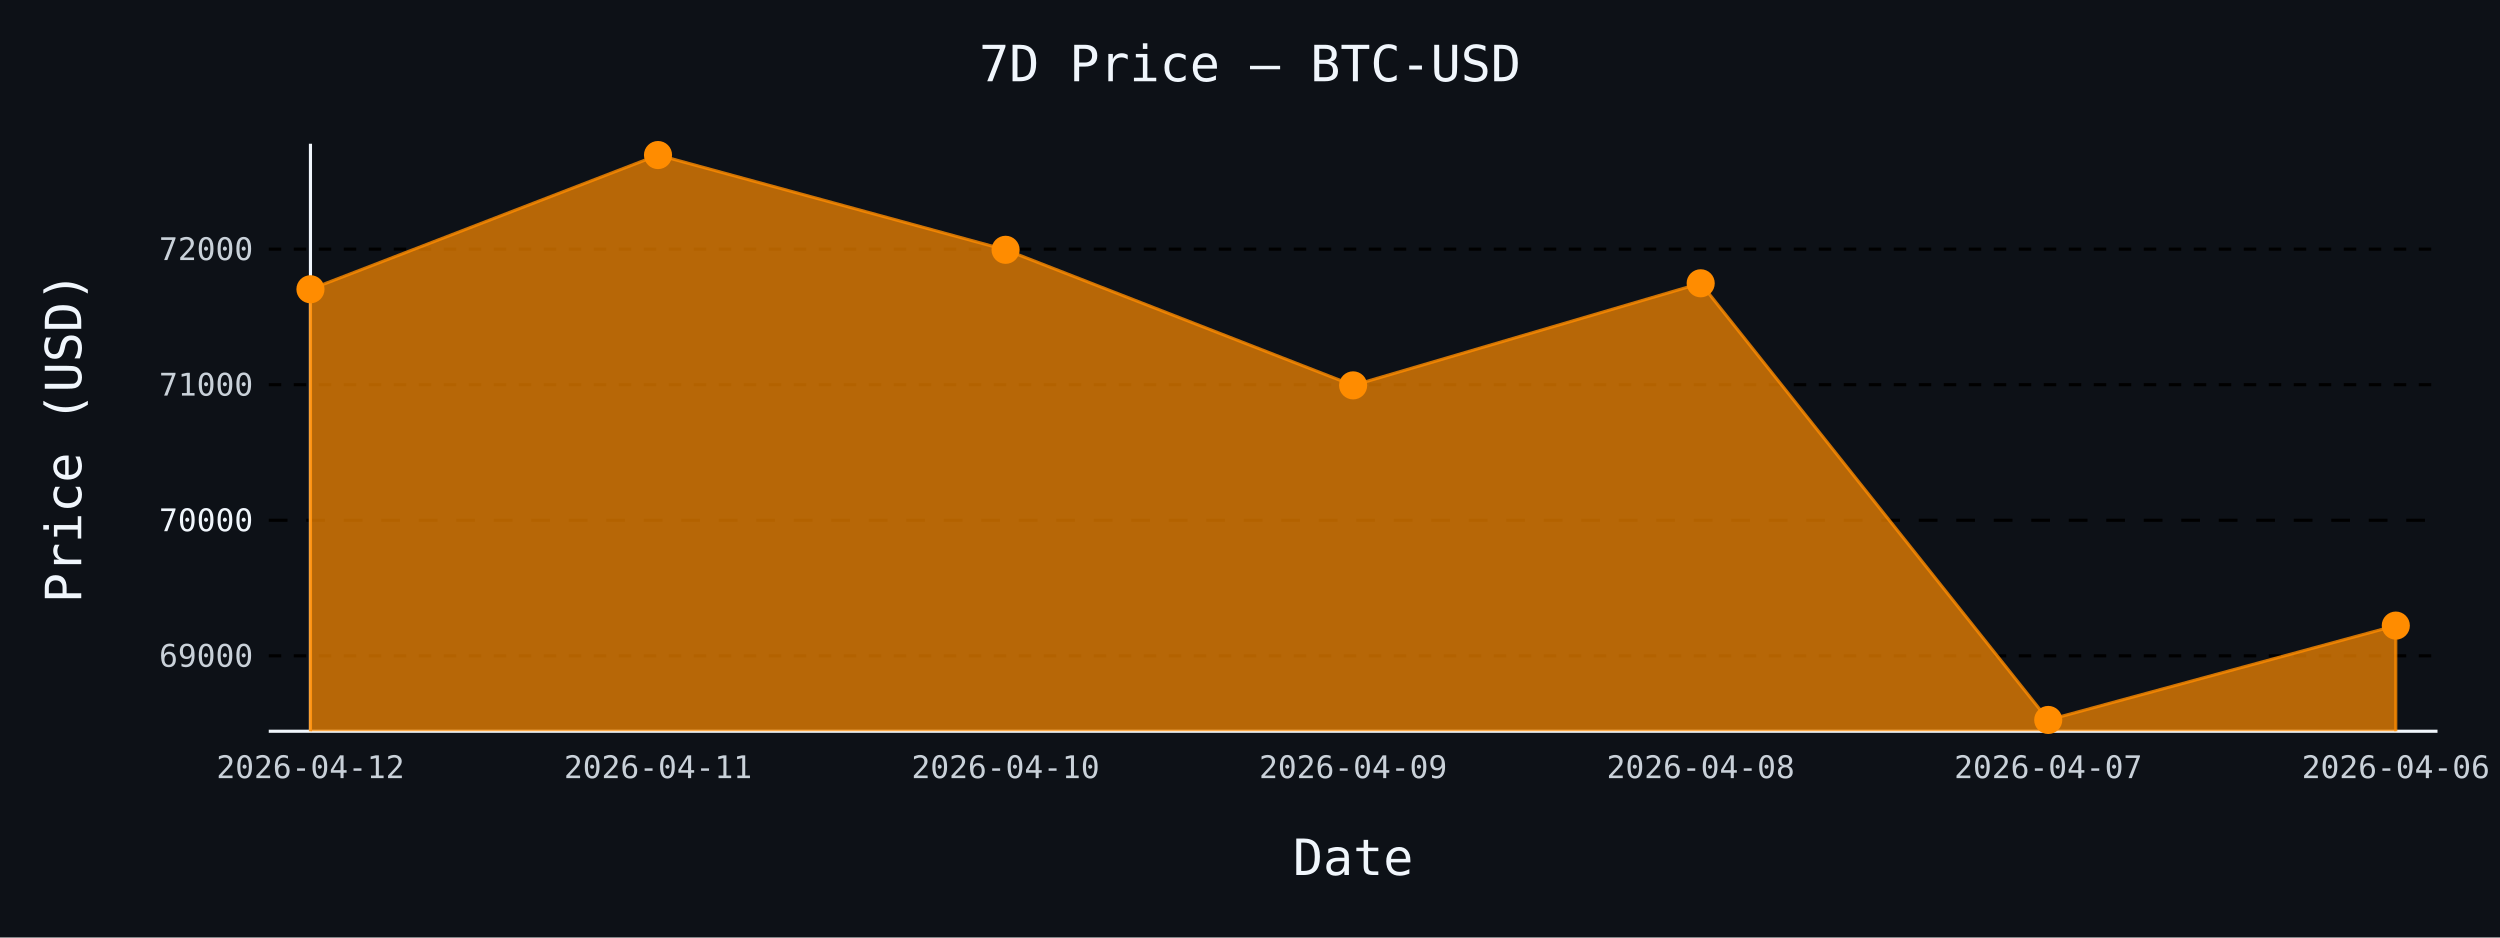
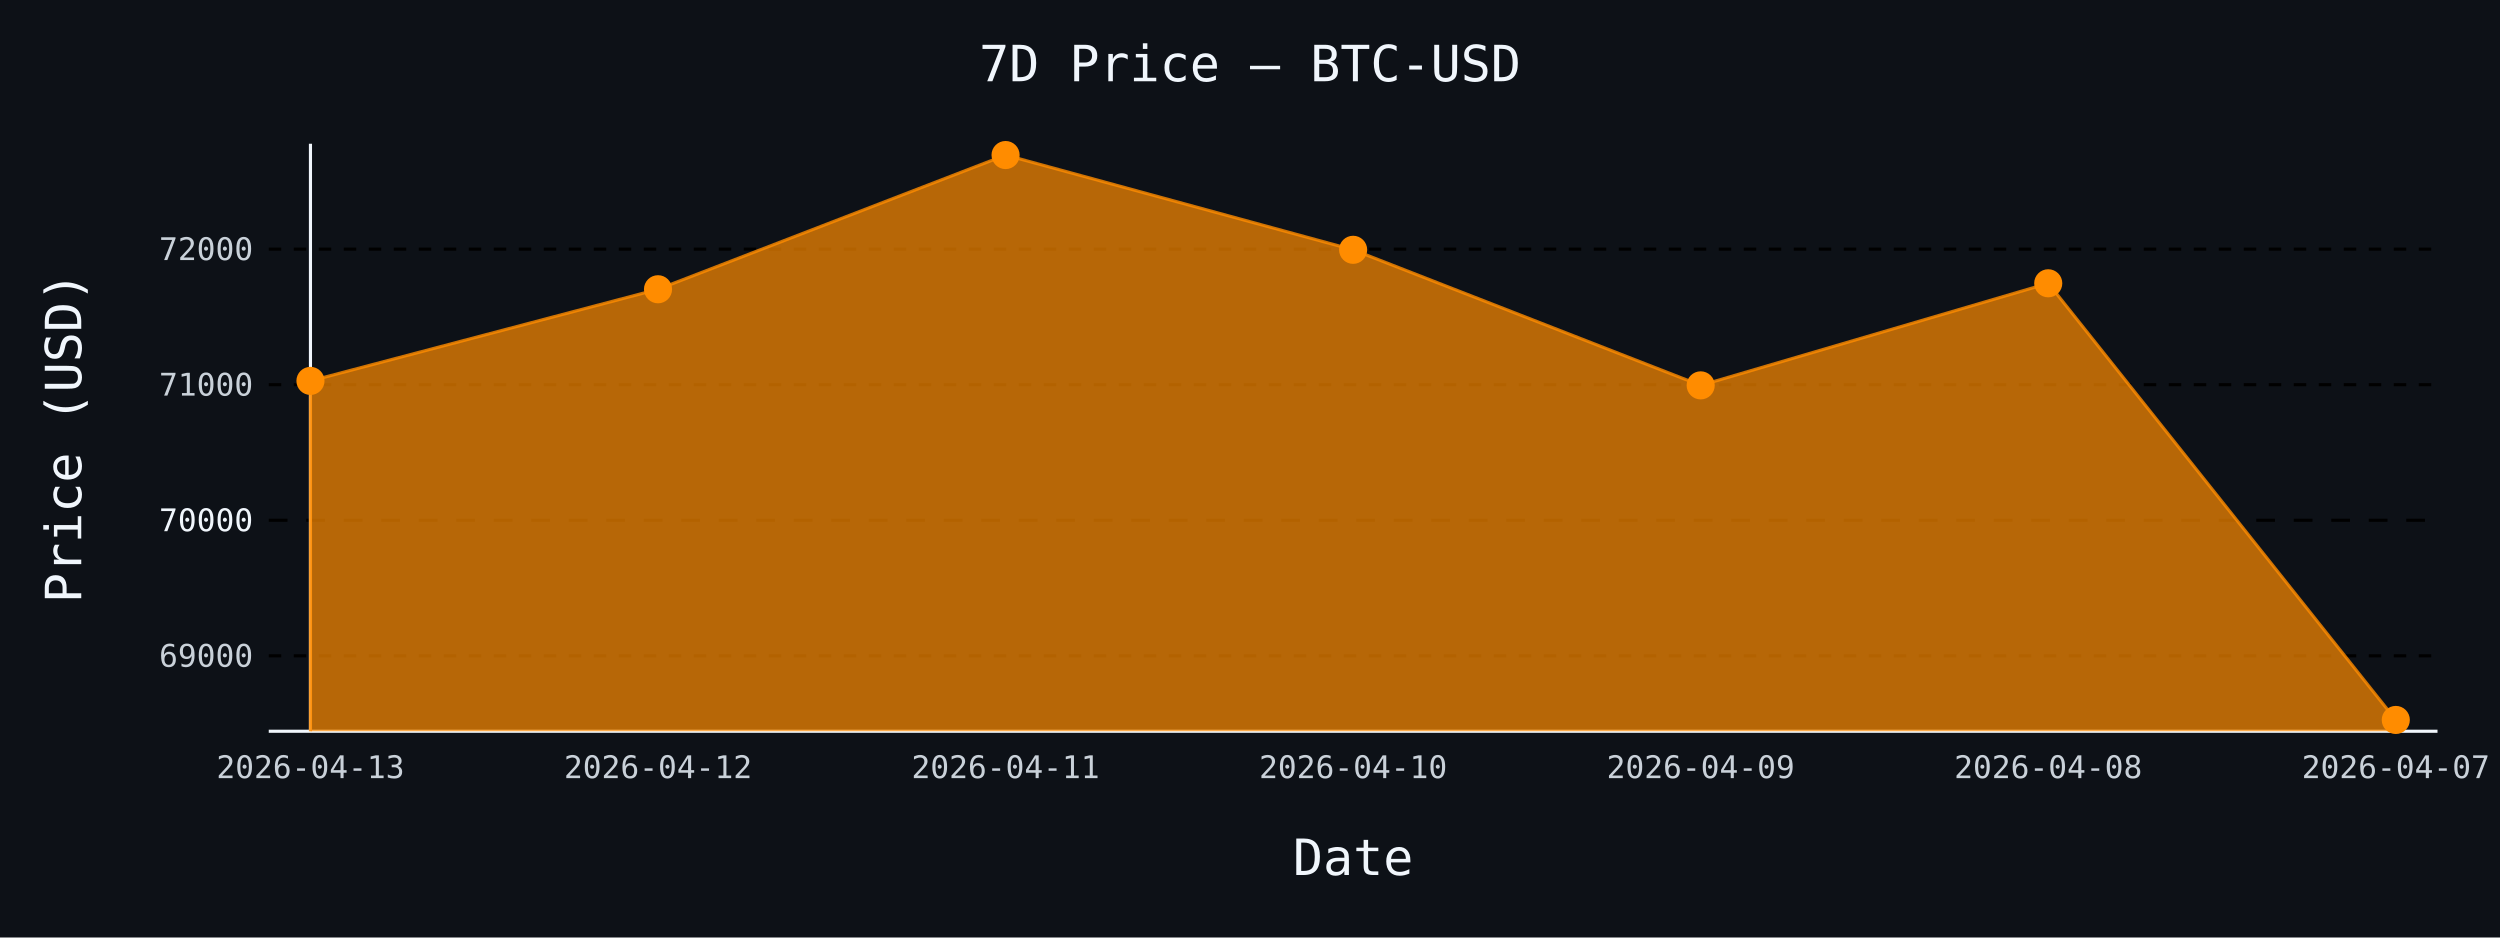
- <svg xmlns="http://www.w3.org/2000/svg" id="chart-0b8bc4ce-3684-4d0d-9144-d43c1562cef9" class="pygal-chart" viewBox="0 0 800 300">
+ <svg xmlns="http://www.w3.org/2000/svg" id="chart-c7fa1633-d5b1-4236-8bc9-6987aa5ae497" class="pygal-chart" viewBox="0 0 800 300">
  <defs>
-     <style type="text/css">#chart-0b8bc4ce-3684-4d0d-9144-d43c1562cef9{-webkit-user-select:none;-webkit-font-smoothing:antialiased;font-family:monospace}#chart-0b8bc4ce-3684-4d0d-9144-d43c1562cef9 .title{font-family:monospace;font-size:16px}#chart-0b8bc4ce-3684-4d0d-9144-d43c1562cef9 .legends .legend text{font-family:monospace;font-size:14px}#chart-0b8bc4ce-3684-4d0d-9144-d43c1562cef9 .axis text{font-family:monospace;font-size:10px}#chart-0b8bc4ce-3684-4d0d-9144-d43c1562cef9 .axis text.major{font-family:monospace;font-size:10px}#chart-0b8bc4ce-3684-4d0d-9144-d43c1562cef9 .text-overlay text.value{font-family:monospace;font-size:16px}#chart-0b8bc4ce-3684-4d0d-9144-d43c1562cef9 .text-overlay text.label{font-family:monospace;font-size:10px}#chart-0b8bc4ce-3684-4d0d-9144-d43c1562cef9 .tooltip{font-family:monospace;font-size:14px}#chart-0b8bc4ce-3684-4d0d-9144-d43c1562cef9 text.no_data{font-family:monospace;font-size:64px}
- #chart-0b8bc4ce-3684-4d0d-9144-d43c1562cef9{background-color:#0d1117}#chart-0b8bc4ce-3684-4d0d-9144-d43c1562cef9 path,#chart-0b8bc4ce-3684-4d0d-9144-d43c1562cef9 line,#chart-0b8bc4ce-3684-4d0d-9144-d43c1562cef9 rect,#chart-0b8bc4ce-3684-4d0d-9144-d43c1562cef9 circle{-webkit-transition:150ms;-moz-transition:150ms;transition:150ms}#chart-0b8bc4ce-3684-4d0d-9144-d43c1562cef9 .graph &gt; .background{fill:#0d1117}#chart-0b8bc4ce-3684-4d0d-9144-d43c1562cef9 .plot &gt; .background{fill:#0d1117}#chart-0b8bc4ce-3684-4d0d-9144-d43c1562cef9 .graph{fill:#c9d1d9}#chart-0b8bc4ce-3684-4d0d-9144-d43c1562cef9 text.no_data{fill:#f0f6fc}#chart-0b8bc4ce-3684-4d0d-9144-d43c1562cef9 .title{fill:#f0f6fc}#chart-0b8bc4ce-3684-4d0d-9144-d43c1562cef9 .legends .legend text{fill:#c9d1d9}#chart-0b8bc4ce-3684-4d0d-9144-d43c1562cef9 .legends .legend:hover text{fill:#f0f6fc}#chart-0b8bc4ce-3684-4d0d-9144-d43c1562cef9 .axis .line{stroke:#f0f6fc}#chart-0b8bc4ce-3684-4d0d-9144-d43c1562cef9 .axis .guide.line{stroke:#8b949e}#chart-0b8bc4ce-3684-4d0d-9144-d43c1562cef9 .axis .major.line{stroke:#c9d1d9}#chart-0b8bc4ce-3684-4d0d-9144-d43c1562cef9 .axis text.major{fill:#f0f6fc}#chart-0b8bc4ce-3684-4d0d-9144-d43c1562cef9 .axis.y .guides:hover .guide.line,#chart-0b8bc4ce-3684-4d0d-9144-d43c1562cef9 .line-graph .axis.x .guides:hover .guide.line,#chart-0b8bc4ce-3684-4d0d-9144-d43c1562cef9 .stackedline-graph .axis.x .guides:hover .guide.line,#chart-0b8bc4ce-3684-4d0d-9144-d43c1562cef9 .xy-graph .axis.x .guides:hover .guide.line{stroke:#f0f6fc}#chart-0b8bc4ce-3684-4d0d-9144-d43c1562cef9 .axis .guides:hover text{fill:#f0f6fc}#chart-0b8bc4ce-3684-4d0d-9144-d43c1562cef9 .reactive{fill-opacity:.7;stroke-opacity:.8;stroke-width:1}#chart-0b8bc4ce-3684-4d0d-9144-d43c1562cef9 .ci{stroke:#c9d1d9}#chart-0b8bc4ce-3684-4d0d-9144-d43c1562cef9 .reactive.active,#chart-0b8bc4ce-3684-4d0d-9144-d43c1562cef9 .active .reactive{fill-opacity:.8;stroke-opacity:.9;stroke-width:4}#chart-0b8bc4ce-3684-4d0d-9144-d43c1562cef9 .ci .reactive.active{stroke-width:1.5}#chart-0b8bc4ce-3684-4d0d-9144-d43c1562cef9 .series text{fill:#f0f6fc}#chart-0b8bc4ce-3684-4d0d-9144-d43c1562cef9 .tooltip rect{fill:#0d1117;stroke:#f0f6fc;-webkit-transition:opacity 150ms;-moz-transition:opacity 150ms;transition:opacity 150ms}#chart-0b8bc4ce-3684-4d0d-9144-d43c1562cef9 .tooltip .label{fill:#c9d1d9}#chart-0b8bc4ce-3684-4d0d-9144-d43c1562cef9 .tooltip .label{fill:#c9d1d9}#chart-0b8bc4ce-3684-4d0d-9144-d43c1562cef9 .tooltip .legend{font-size:.8em;fill:#8b949e}#chart-0b8bc4ce-3684-4d0d-9144-d43c1562cef9 .tooltip .x_label{font-size:.6em;fill:#f0f6fc}#chart-0b8bc4ce-3684-4d0d-9144-d43c1562cef9 .tooltip .xlink{font-size:.5em;text-decoration:underline}#chart-0b8bc4ce-3684-4d0d-9144-d43c1562cef9 .tooltip .value{font-size:1.5em}#chart-0b8bc4ce-3684-4d0d-9144-d43c1562cef9 .bound{font-size:.5em}#chart-0b8bc4ce-3684-4d0d-9144-d43c1562cef9 .max-value{font-size:.75em;fill:#8b949e}#chart-0b8bc4ce-3684-4d0d-9144-d43c1562cef9 .map-element{fill:#0d1117;stroke:#8b949e !important}#chart-0b8bc4ce-3684-4d0d-9144-d43c1562cef9 .map-element .reactive{fill-opacity:inherit;stroke-opacity:inherit}#chart-0b8bc4ce-3684-4d0d-9144-d43c1562cef9 .color-0,#chart-0b8bc4ce-3684-4d0d-9144-d43c1562cef9 .color-0 a:visited{stroke:#ff8c00;fill:#ff8c00}#chart-0b8bc4ce-3684-4d0d-9144-d43c1562cef9 .text-overlay .color-0 text{fill:black}
- #chart-0b8bc4ce-3684-4d0d-9144-d43c1562cef9 text.no_data{text-anchor:middle}#chart-0b8bc4ce-3684-4d0d-9144-d43c1562cef9 .guide.line{fill:none}#chart-0b8bc4ce-3684-4d0d-9144-d43c1562cef9 .centered{text-anchor:middle}#chart-0b8bc4ce-3684-4d0d-9144-d43c1562cef9 .title{text-anchor:middle}#chart-0b8bc4ce-3684-4d0d-9144-d43c1562cef9 .legends .legend text{fill-opacity:1}#chart-0b8bc4ce-3684-4d0d-9144-d43c1562cef9 .axis.x text{text-anchor:middle}#chart-0b8bc4ce-3684-4d0d-9144-d43c1562cef9 .axis.x:not(.web) text[transform]{text-anchor:start}#chart-0b8bc4ce-3684-4d0d-9144-d43c1562cef9 .axis.x:not(.web) text[transform].backwards{text-anchor:end}#chart-0b8bc4ce-3684-4d0d-9144-d43c1562cef9 .axis.y text{text-anchor:end}#chart-0b8bc4ce-3684-4d0d-9144-d43c1562cef9 .axis.y text[transform].backwards{text-anchor:start}#chart-0b8bc4ce-3684-4d0d-9144-d43c1562cef9 .axis.y2 text{text-anchor:start}#chart-0b8bc4ce-3684-4d0d-9144-d43c1562cef9 .axis.y2 text[transform].backwards{text-anchor:end}#chart-0b8bc4ce-3684-4d0d-9144-d43c1562cef9 .axis .guide.line{stroke-dasharray:4,4;stroke:black}#chart-0b8bc4ce-3684-4d0d-9144-d43c1562cef9 .axis .major.guide.line{stroke-dasharray:6,6;stroke:black}#chart-0b8bc4ce-3684-4d0d-9144-d43c1562cef9 .horizontal .axis.y .guide.line,#chart-0b8bc4ce-3684-4d0d-9144-d43c1562cef9 .horizontal .axis.y2 .guide.line,#chart-0b8bc4ce-3684-4d0d-9144-d43c1562cef9 .vertical .axis.x .guide.line{opacity:0}#chart-0b8bc4ce-3684-4d0d-9144-d43c1562cef9 .horizontal .axis.always_show .guide.line,#chart-0b8bc4ce-3684-4d0d-9144-d43c1562cef9 .vertical .axis.always_show .guide.line{opacity:1 !important}#chart-0b8bc4ce-3684-4d0d-9144-d43c1562cef9 .axis.y .guides:hover .guide.line,#chart-0b8bc4ce-3684-4d0d-9144-d43c1562cef9 .axis.y2 .guides:hover .guide.line,#chart-0b8bc4ce-3684-4d0d-9144-d43c1562cef9 .axis.x .guides:hover .guide.line{opacity:1}#chart-0b8bc4ce-3684-4d0d-9144-d43c1562cef9 .axis .guides:hover text{opacity:1}#chart-0b8bc4ce-3684-4d0d-9144-d43c1562cef9 .nofill{fill:none}#chart-0b8bc4ce-3684-4d0d-9144-d43c1562cef9 .subtle-fill{fill-opacity:.2}#chart-0b8bc4ce-3684-4d0d-9144-d43c1562cef9 .dot{stroke-width:1px;fill-opacity:1;stroke-opacity:1}#chart-0b8bc4ce-3684-4d0d-9144-d43c1562cef9 .dot.active{stroke-width:5px}#chart-0b8bc4ce-3684-4d0d-9144-d43c1562cef9 .dot.negative{fill:transparent}#chart-0b8bc4ce-3684-4d0d-9144-d43c1562cef9 text,#chart-0b8bc4ce-3684-4d0d-9144-d43c1562cef9 tspan{stroke:none !important}#chart-0b8bc4ce-3684-4d0d-9144-d43c1562cef9 .series text.active{opacity:1}#chart-0b8bc4ce-3684-4d0d-9144-d43c1562cef9 .tooltip rect{fill-opacity:.95;stroke-width:.5}#chart-0b8bc4ce-3684-4d0d-9144-d43c1562cef9 .tooltip text{fill-opacity:1}#chart-0b8bc4ce-3684-4d0d-9144-d43c1562cef9 .showable{visibility:hidden}#chart-0b8bc4ce-3684-4d0d-9144-d43c1562cef9 .showable.shown{visibility:visible}#chart-0b8bc4ce-3684-4d0d-9144-d43c1562cef9 .gauge-background{fill:rgba(229,229,229,1);stroke:none}#chart-0b8bc4ce-3684-4d0d-9144-d43c1562cef9 .bg-lines{stroke:#0d1117;stroke-width:2px}</style>
+     <style type="text/css">#chart-c7fa1633-d5b1-4236-8bc9-6987aa5ae497{-webkit-user-select:none;-webkit-font-smoothing:antialiased;font-family:monospace}#chart-c7fa1633-d5b1-4236-8bc9-6987aa5ae497 .title{font-family:monospace;font-size:16px}#chart-c7fa1633-d5b1-4236-8bc9-6987aa5ae497 .legends .legend text{font-family:monospace;font-size:14px}#chart-c7fa1633-d5b1-4236-8bc9-6987aa5ae497 .axis text{font-family:monospace;font-size:10px}#chart-c7fa1633-d5b1-4236-8bc9-6987aa5ae497 .axis text.major{font-family:monospace;font-size:10px}#chart-c7fa1633-d5b1-4236-8bc9-6987aa5ae497 .text-overlay text.value{font-family:monospace;font-size:16px}#chart-c7fa1633-d5b1-4236-8bc9-6987aa5ae497 .text-overlay text.label{font-family:monospace;font-size:10px}#chart-c7fa1633-d5b1-4236-8bc9-6987aa5ae497 .tooltip{font-family:monospace;font-size:14px}#chart-c7fa1633-d5b1-4236-8bc9-6987aa5ae497 text.no_data{font-family:monospace;font-size:64px}
+ #chart-c7fa1633-d5b1-4236-8bc9-6987aa5ae497{background-color:#0d1117}#chart-c7fa1633-d5b1-4236-8bc9-6987aa5ae497 path,#chart-c7fa1633-d5b1-4236-8bc9-6987aa5ae497 line,#chart-c7fa1633-d5b1-4236-8bc9-6987aa5ae497 rect,#chart-c7fa1633-d5b1-4236-8bc9-6987aa5ae497 circle{-webkit-transition:150ms;-moz-transition:150ms;transition:150ms}#chart-c7fa1633-d5b1-4236-8bc9-6987aa5ae497 .graph &gt; .background{fill:#0d1117}#chart-c7fa1633-d5b1-4236-8bc9-6987aa5ae497 .plot &gt; .background{fill:#0d1117}#chart-c7fa1633-d5b1-4236-8bc9-6987aa5ae497 .graph{fill:#c9d1d9}#chart-c7fa1633-d5b1-4236-8bc9-6987aa5ae497 text.no_data{fill:#f0f6fc}#chart-c7fa1633-d5b1-4236-8bc9-6987aa5ae497 .title{fill:#f0f6fc}#chart-c7fa1633-d5b1-4236-8bc9-6987aa5ae497 .legends .legend text{fill:#c9d1d9}#chart-c7fa1633-d5b1-4236-8bc9-6987aa5ae497 .legends .legend:hover text{fill:#f0f6fc}#chart-c7fa1633-d5b1-4236-8bc9-6987aa5ae497 .axis .line{stroke:#f0f6fc}#chart-c7fa1633-d5b1-4236-8bc9-6987aa5ae497 .axis .guide.line{stroke:#8b949e}#chart-c7fa1633-d5b1-4236-8bc9-6987aa5ae497 .axis .major.line{stroke:#c9d1d9}#chart-c7fa1633-d5b1-4236-8bc9-6987aa5ae497 .axis text.major{fill:#f0f6fc}#chart-c7fa1633-d5b1-4236-8bc9-6987aa5ae497 .axis.y .guides:hover .guide.line,#chart-c7fa1633-d5b1-4236-8bc9-6987aa5ae497 .line-graph .axis.x .guides:hover .guide.line,#chart-c7fa1633-d5b1-4236-8bc9-6987aa5ae497 .stackedline-graph .axis.x .guides:hover .guide.line,#chart-c7fa1633-d5b1-4236-8bc9-6987aa5ae497 .xy-graph .axis.x .guides:hover .guide.line{stroke:#f0f6fc}#chart-c7fa1633-d5b1-4236-8bc9-6987aa5ae497 .axis .guides:hover text{fill:#f0f6fc}#chart-c7fa1633-d5b1-4236-8bc9-6987aa5ae497 .reactive{fill-opacity:.7;stroke-opacity:.8;stroke-width:1}#chart-c7fa1633-d5b1-4236-8bc9-6987aa5ae497 .ci{stroke:#c9d1d9}#chart-c7fa1633-d5b1-4236-8bc9-6987aa5ae497 .reactive.active,#chart-c7fa1633-d5b1-4236-8bc9-6987aa5ae497 .active .reactive{fill-opacity:.8;stroke-opacity:.9;stroke-width:4}#chart-c7fa1633-d5b1-4236-8bc9-6987aa5ae497 .ci .reactive.active{stroke-width:1.5}#chart-c7fa1633-d5b1-4236-8bc9-6987aa5ae497 .series text{fill:#f0f6fc}#chart-c7fa1633-d5b1-4236-8bc9-6987aa5ae497 .tooltip rect{fill:#0d1117;stroke:#f0f6fc;-webkit-transition:opacity 150ms;-moz-transition:opacity 150ms;transition:opacity 150ms}#chart-c7fa1633-d5b1-4236-8bc9-6987aa5ae497 .tooltip .label{fill:#c9d1d9}#chart-c7fa1633-d5b1-4236-8bc9-6987aa5ae497 .tooltip .label{fill:#c9d1d9}#chart-c7fa1633-d5b1-4236-8bc9-6987aa5ae497 .tooltip .legend{font-size:.8em;fill:#8b949e}#chart-c7fa1633-d5b1-4236-8bc9-6987aa5ae497 .tooltip .x_label{font-size:.6em;fill:#f0f6fc}#chart-c7fa1633-d5b1-4236-8bc9-6987aa5ae497 .tooltip .xlink{font-size:.5em;text-decoration:underline}#chart-c7fa1633-d5b1-4236-8bc9-6987aa5ae497 .tooltip .value{font-size:1.5em}#chart-c7fa1633-d5b1-4236-8bc9-6987aa5ae497 .bound{font-size:.5em}#chart-c7fa1633-d5b1-4236-8bc9-6987aa5ae497 .max-value{font-size:.75em;fill:#8b949e}#chart-c7fa1633-d5b1-4236-8bc9-6987aa5ae497 .map-element{fill:#0d1117;stroke:#8b949e !important}#chart-c7fa1633-d5b1-4236-8bc9-6987aa5ae497 .map-element .reactive{fill-opacity:inherit;stroke-opacity:inherit}#chart-c7fa1633-d5b1-4236-8bc9-6987aa5ae497 .color-0,#chart-c7fa1633-d5b1-4236-8bc9-6987aa5ae497 .color-0 a:visited{stroke:#ff8c00;fill:#ff8c00}#chart-c7fa1633-d5b1-4236-8bc9-6987aa5ae497 .text-overlay .color-0 text{fill:black}
+ #chart-c7fa1633-d5b1-4236-8bc9-6987aa5ae497 text.no_data{text-anchor:middle}#chart-c7fa1633-d5b1-4236-8bc9-6987aa5ae497 .guide.line{fill:none}#chart-c7fa1633-d5b1-4236-8bc9-6987aa5ae497 .centered{text-anchor:middle}#chart-c7fa1633-d5b1-4236-8bc9-6987aa5ae497 .title{text-anchor:middle}#chart-c7fa1633-d5b1-4236-8bc9-6987aa5ae497 .legends .legend text{fill-opacity:1}#chart-c7fa1633-d5b1-4236-8bc9-6987aa5ae497 .axis.x text{text-anchor:middle}#chart-c7fa1633-d5b1-4236-8bc9-6987aa5ae497 .axis.x:not(.web) text[transform]{text-anchor:start}#chart-c7fa1633-d5b1-4236-8bc9-6987aa5ae497 .axis.x:not(.web) text[transform].backwards{text-anchor:end}#chart-c7fa1633-d5b1-4236-8bc9-6987aa5ae497 .axis.y text{text-anchor:end}#chart-c7fa1633-d5b1-4236-8bc9-6987aa5ae497 .axis.y text[transform].backwards{text-anchor:start}#chart-c7fa1633-d5b1-4236-8bc9-6987aa5ae497 .axis.y2 text{text-anchor:start}#chart-c7fa1633-d5b1-4236-8bc9-6987aa5ae497 .axis.y2 text[transform].backwards{text-anchor:end}#chart-c7fa1633-d5b1-4236-8bc9-6987aa5ae497 .axis .guide.line{stroke-dasharray:4,4;stroke:black}#chart-c7fa1633-d5b1-4236-8bc9-6987aa5ae497 .axis .major.guide.line{stroke-dasharray:6,6;stroke:black}#chart-c7fa1633-d5b1-4236-8bc9-6987aa5ae497 .horizontal .axis.y .guide.line,#chart-c7fa1633-d5b1-4236-8bc9-6987aa5ae497 .horizontal .axis.y2 .guide.line,#chart-c7fa1633-d5b1-4236-8bc9-6987aa5ae497 .vertical .axis.x .guide.line{opacity:0}#chart-c7fa1633-d5b1-4236-8bc9-6987aa5ae497 .horizontal .axis.always_show .guide.line,#chart-c7fa1633-d5b1-4236-8bc9-6987aa5ae497 .vertical .axis.always_show .guide.line{opacity:1 !important}#chart-c7fa1633-d5b1-4236-8bc9-6987aa5ae497 .axis.y .guides:hover .guide.line,#chart-c7fa1633-d5b1-4236-8bc9-6987aa5ae497 .axis.y2 .guides:hover .guide.line,#chart-c7fa1633-d5b1-4236-8bc9-6987aa5ae497 .axis.x .guides:hover .guide.line{opacity:1}#chart-c7fa1633-d5b1-4236-8bc9-6987aa5ae497 .axis .guides:hover text{opacity:1}#chart-c7fa1633-d5b1-4236-8bc9-6987aa5ae497 .nofill{fill:none}#chart-c7fa1633-d5b1-4236-8bc9-6987aa5ae497 .subtle-fill{fill-opacity:.2}#chart-c7fa1633-d5b1-4236-8bc9-6987aa5ae497 .dot{stroke-width:1px;fill-opacity:1;stroke-opacity:1}#chart-c7fa1633-d5b1-4236-8bc9-6987aa5ae497 .dot.active{stroke-width:5px}#chart-c7fa1633-d5b1-4236-8bc9-6987aa5ae497 .dot.negative{fill:transparent}#chart-c7fa1633-d5b1-4236-8bc9-6987aa5ae497 text,#chart-c7fa1633-d5b1-4236-8bc9-6987aa5ae497 tspan{stroke:none !important}#chart-c7fa1633-d5b1-4236-8bc9-6987aa5ae497 .series text.active{opacity:1}#chart-c7fa1633-d5b1-4236-8bc9-6987aa5ae497 .tooltip rect{fill-opacity:.95;stroke-width:.5}#chart-c7fa1633-d5b1-4236-8bc9-6987aa5ae497 .tooltip text{fill-opacity:1}#chart-c7fa1633-d5b1-4236-8bc9-6987aa5ae497 .showable{visibility:hidden}#chart-c7fa1633-d5b1-4236-8bc9-6987aa5ae497 .showable.shown{visibility:visible}#chart-c7fa1633-d5b1-4236-8bc9-6987aa5ae497 .gauge-background{fill:rgba(229,229,229,1);stroke:none}#chart-c7fa1633-d5b1-4236-8bc9-6987aa5ae497 .bg-lines{stroke:#0d1117;stroke-width:2px}</style>
  </defs>
  <g class="graph line-graph vertical">
    <rect x="0" y="0" width="800" height="300" class="background" />
    <g transform="translate(86, 46)" class="plot">
      <rect x="0" y="0" width="694.0" height="188" class="background" />
      <g class="axis y always_show">
        <path d="M0 188 h694" class="line" />
        <g class="guides">
          <path d="M0 163.865 h694" class="guide line" />
          <text x="-5" y="167.365" class="">69000</text>
        </g>
        <g class="guides">
          <path d="M0 120.484 h694" class="major guide line" />
          <text x="-5" y="123.984" class="major">70000</text>
        </g>
        <g class="guides">
          <path d="M0 77.103 h694" class="guide line" />
          <text x="-5" y="80.603" class="">71000</text>
        </g>
        <g class="guides">
          <path d="M0 33.722 h694" class="guide line" />
          <text x="-5" y="37.222" class="">72000</text>
        </g>
      </g>
      <g class="axis x">
        <g class="guides">
          <path d="M13.346 0 v188" class="line" />
-           <text x="13.346" y="203.0" class="">2026-04-12</text>
+           <text x="13.346" y="203.0" class="">2026-04-13</text>
        </g>
        <g class="guides">
          <path d="M124.564 0 v188" class="guide line" />
-           <text x="124.564" y="203.0" class="">2026-04-11</text>
+           <text x="124.564" y="203.0" class="">2026-04-12</text>
        </g>
        <g class="guides">
          <path d="M235.782 0 v188" class="guide line" />
-           <text x="235.782" y="203.0" class="">2026-04-10</text>
+           <text x="235.782" y="203.0" class="">2026-04-11</text>
        </g>
        <g class="guides">
          <path d="M347 0 v188" class="guide line" />
-           <text x="347.0" y="203.0" class="">2026-04-09</text>
+           <text x="347.0" y="203.0" class="">2026-04-10</text>
        </g>
        <g class="guides">
          <path d="M458.218 0 v188" class="guide line" />
-           <text x="458.218" y="203.0" class="">2026-04-08</text>
+           <text x="458.218" y="203.0" class="">2026-04-09</text>
        </g>
        <g class="guides">
          <path d="M569.436 0 v188" class="guide line" />
-           <text x="569.436" y="203.0" class="">2026-04-07</text>
+           <text x="569.436" y="203.0" class="">2026-04-08</text>
        </g>
        <g class="guides">
          <path d="M680.654 0 v188" class="guide line" />
-           <text x="680.654" y="203.0" class="">2026-04-06</text>
+           <text x="680.654" y="203.0" class="">2026-04-07</text>
        </g>
      </g>
      <g class="series serie-0 color-0">
-         <path d="M13.346 188 L13.346 46.563 124.564 3.615 235.782 33.939 347 77.32 458.218 44.654 569.436 184.385 680.654 154.191 680.654 188" class="line reactive" />
+         <path d="M13.346 188 L13.346 75.888 124.564 46.563 235.782 3.615 347 33.939 458.218 77.32 569.436 44.654 680.654 184.385 680.654 188" class="line reactive" />
      </g>
    </g>
    <g class="titles">
      <text x="400.0" y="26" class="title plot_title">7D Price — BTC-USD</text>
      <text x="433.0" y="280" class="title">Date</text>
      <text x="0" y="166.0" class="title" transform="rotate(-90 0 140)">Price (USD)</text>
    </g>
    <g transform="translate(86, 46)" class="plot overlay">
      <g class="series serie-0 color-0">
        <g class="dots">
-           <circle cx="13.346" cy="46.563" r="4" class="dot reactive tooltip-trigger" />
+           <circle cx="13.346" cy="75.888" r="4" class="dot reactive tooltip-trigger" />
        </g>
        <g class="dots">
-           <circle cx="124.564" cy="3.615" r="4" class="dot reactive tooltip-trigger" />
+           <circle cx="124.564" cy="46.563" r="4" class="dot reactive tooltip-trigger" />
        </g>
        <g class="dots">
-           <circle cx="235.782" cy="33.939" r="4" class="dot reactive tooltip-trigger" />
+           <circle cx="235.782" cy="3.615" r="4" class="dot reactive tooltip-trigger" />
        </g>
        <g class="dots">
-           <circle cx="347.0" cy="77.32" r="4" class="dot reactive tooltip-trigger" />
+           <circle cx="347.0" cy="33.939" r="4" class="dot reactive tooltip-trigger" />
        </g>
        <g class="dots">
-           <circle cx="458.218" cy="44.654" r="4" class="dot reactive tooltip-trigger" />
+           <circle cx="458.218" cy="77.32" r="4" class="dot reactive tooltip-trigger" />
        </g>
        <g class="dots">
-           <circle cx="569.436" cy="184.385" r="4" class="dot reactive tooltip-trigger" />
+           <circle cx="569.436" cy="44.654" r="4" class="dot reactive tooltip-trigger" />
        </g>
        <g class="dots">
-           <circle cx="680.654" cy="154.191" r="4" class="dot reactive tooltip-trigger" />
+           <circle cx="680.654" cy="184.385" r="4" class="dot reactive tooltip-trigger" />
        </g>
      </g>
    </g>
    <g transform="translate(86, 46)" class="plot text-overlay">
      <g class="series serie-0 color-0" />
    </g>
    <g transform="translate(86, 46)" class="plot tooltip-overlay">
      <g transform="translate(0 0)" style="opacity: 0" class="tooltip">
        <rect rx="0" ry="0" width="0" height="0" class="tooltip-box" />
        <g class="text" />
      </g>
    </g>
  </g>
</svg>
